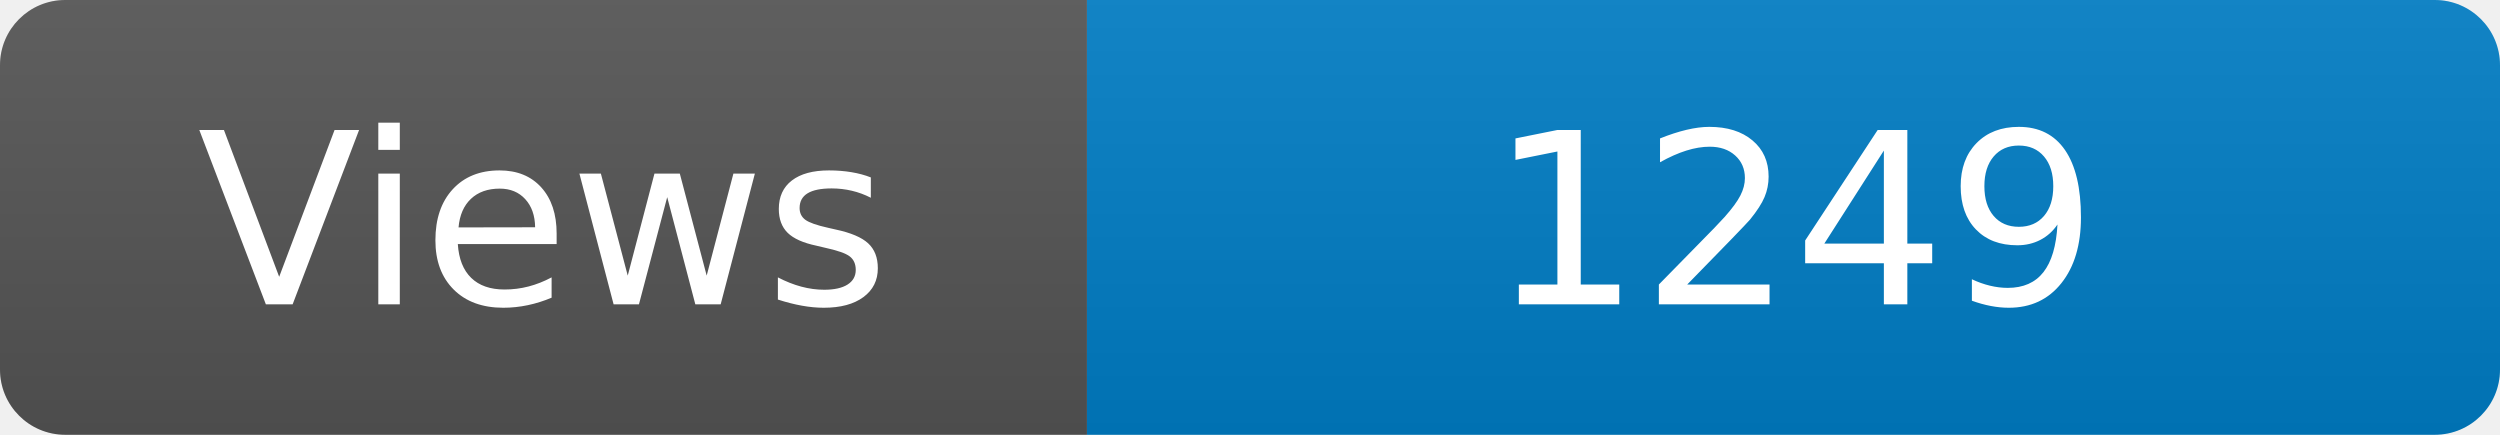
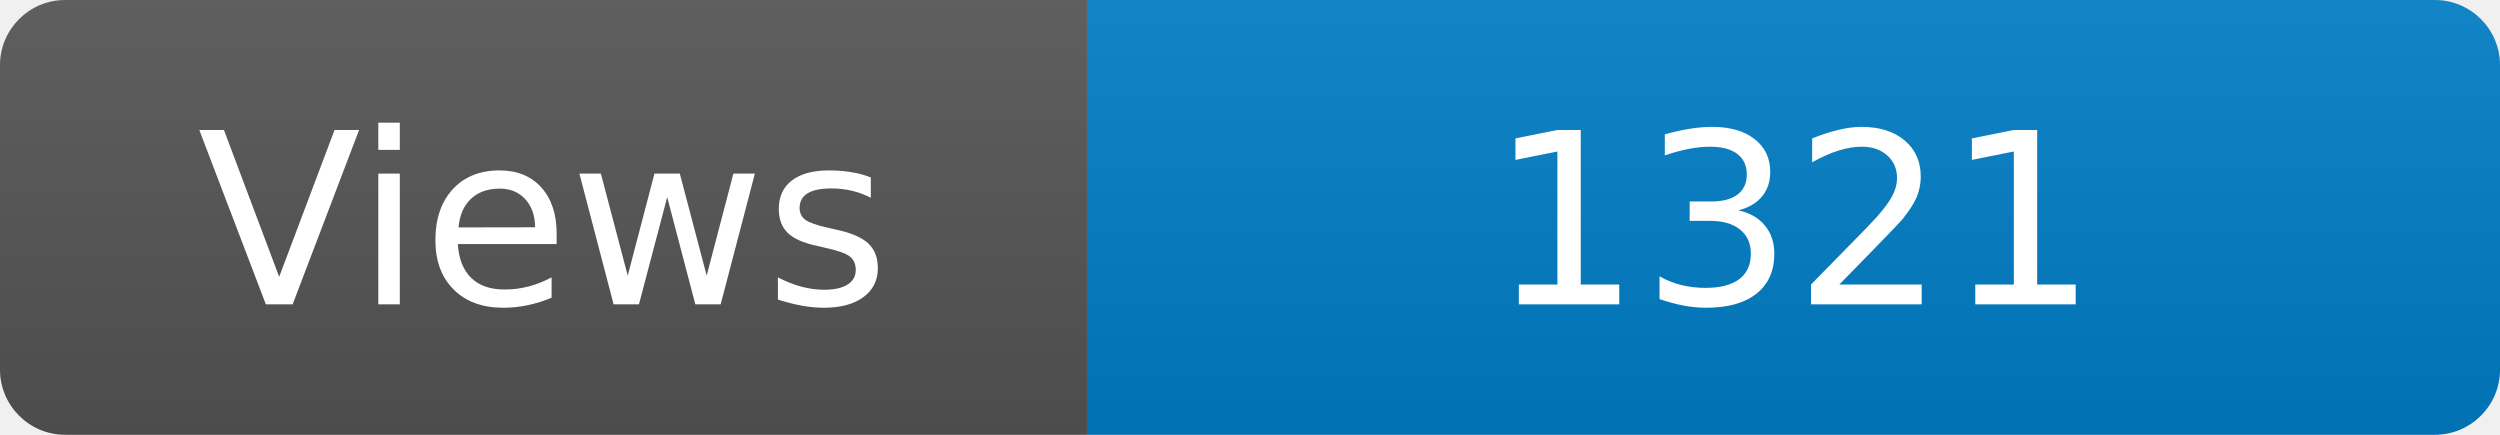
<svg xmlns="http://www.w3.org/2000/svg" width="115" height="20" role="img" aria-label="Maintained?: yes">
  <linearGradient id="s" x2="0" y2="100%">
    <stop offset="0" stop-color="#bbb" stop-opacity=".1" />
    <stop offset="1" stop-opacity=".1" />
  </linearGradient>
  <clipPath id="r">
    <rect width="115" height="20" rx="3" fill="#fff" />
  </clipPath>
  <g clip-path="url(#r)">
    <rect width="50" height="20" fill="#555" />
    <rect x="50" width="160" height="20" fill="#007ec6" />
    <rect width="115" height="20" fill="url(#s)" />
  </g>
  <g fill="#fff" text-anchor="middle" font-family="Verdana,Geneva,DejaVu Sans,sans-serif" font-size="110">
    <text x="250" y="140" transform="scale(.1)" fill="#fff">Views</text>
-     <text x="825" y="140" transform="scale(.1)" fill="#fff">1249</text>
+     <text x="825" y="140" transform="scale(.1)" fill="#fff">1321</text>
  </g>
</svg>
